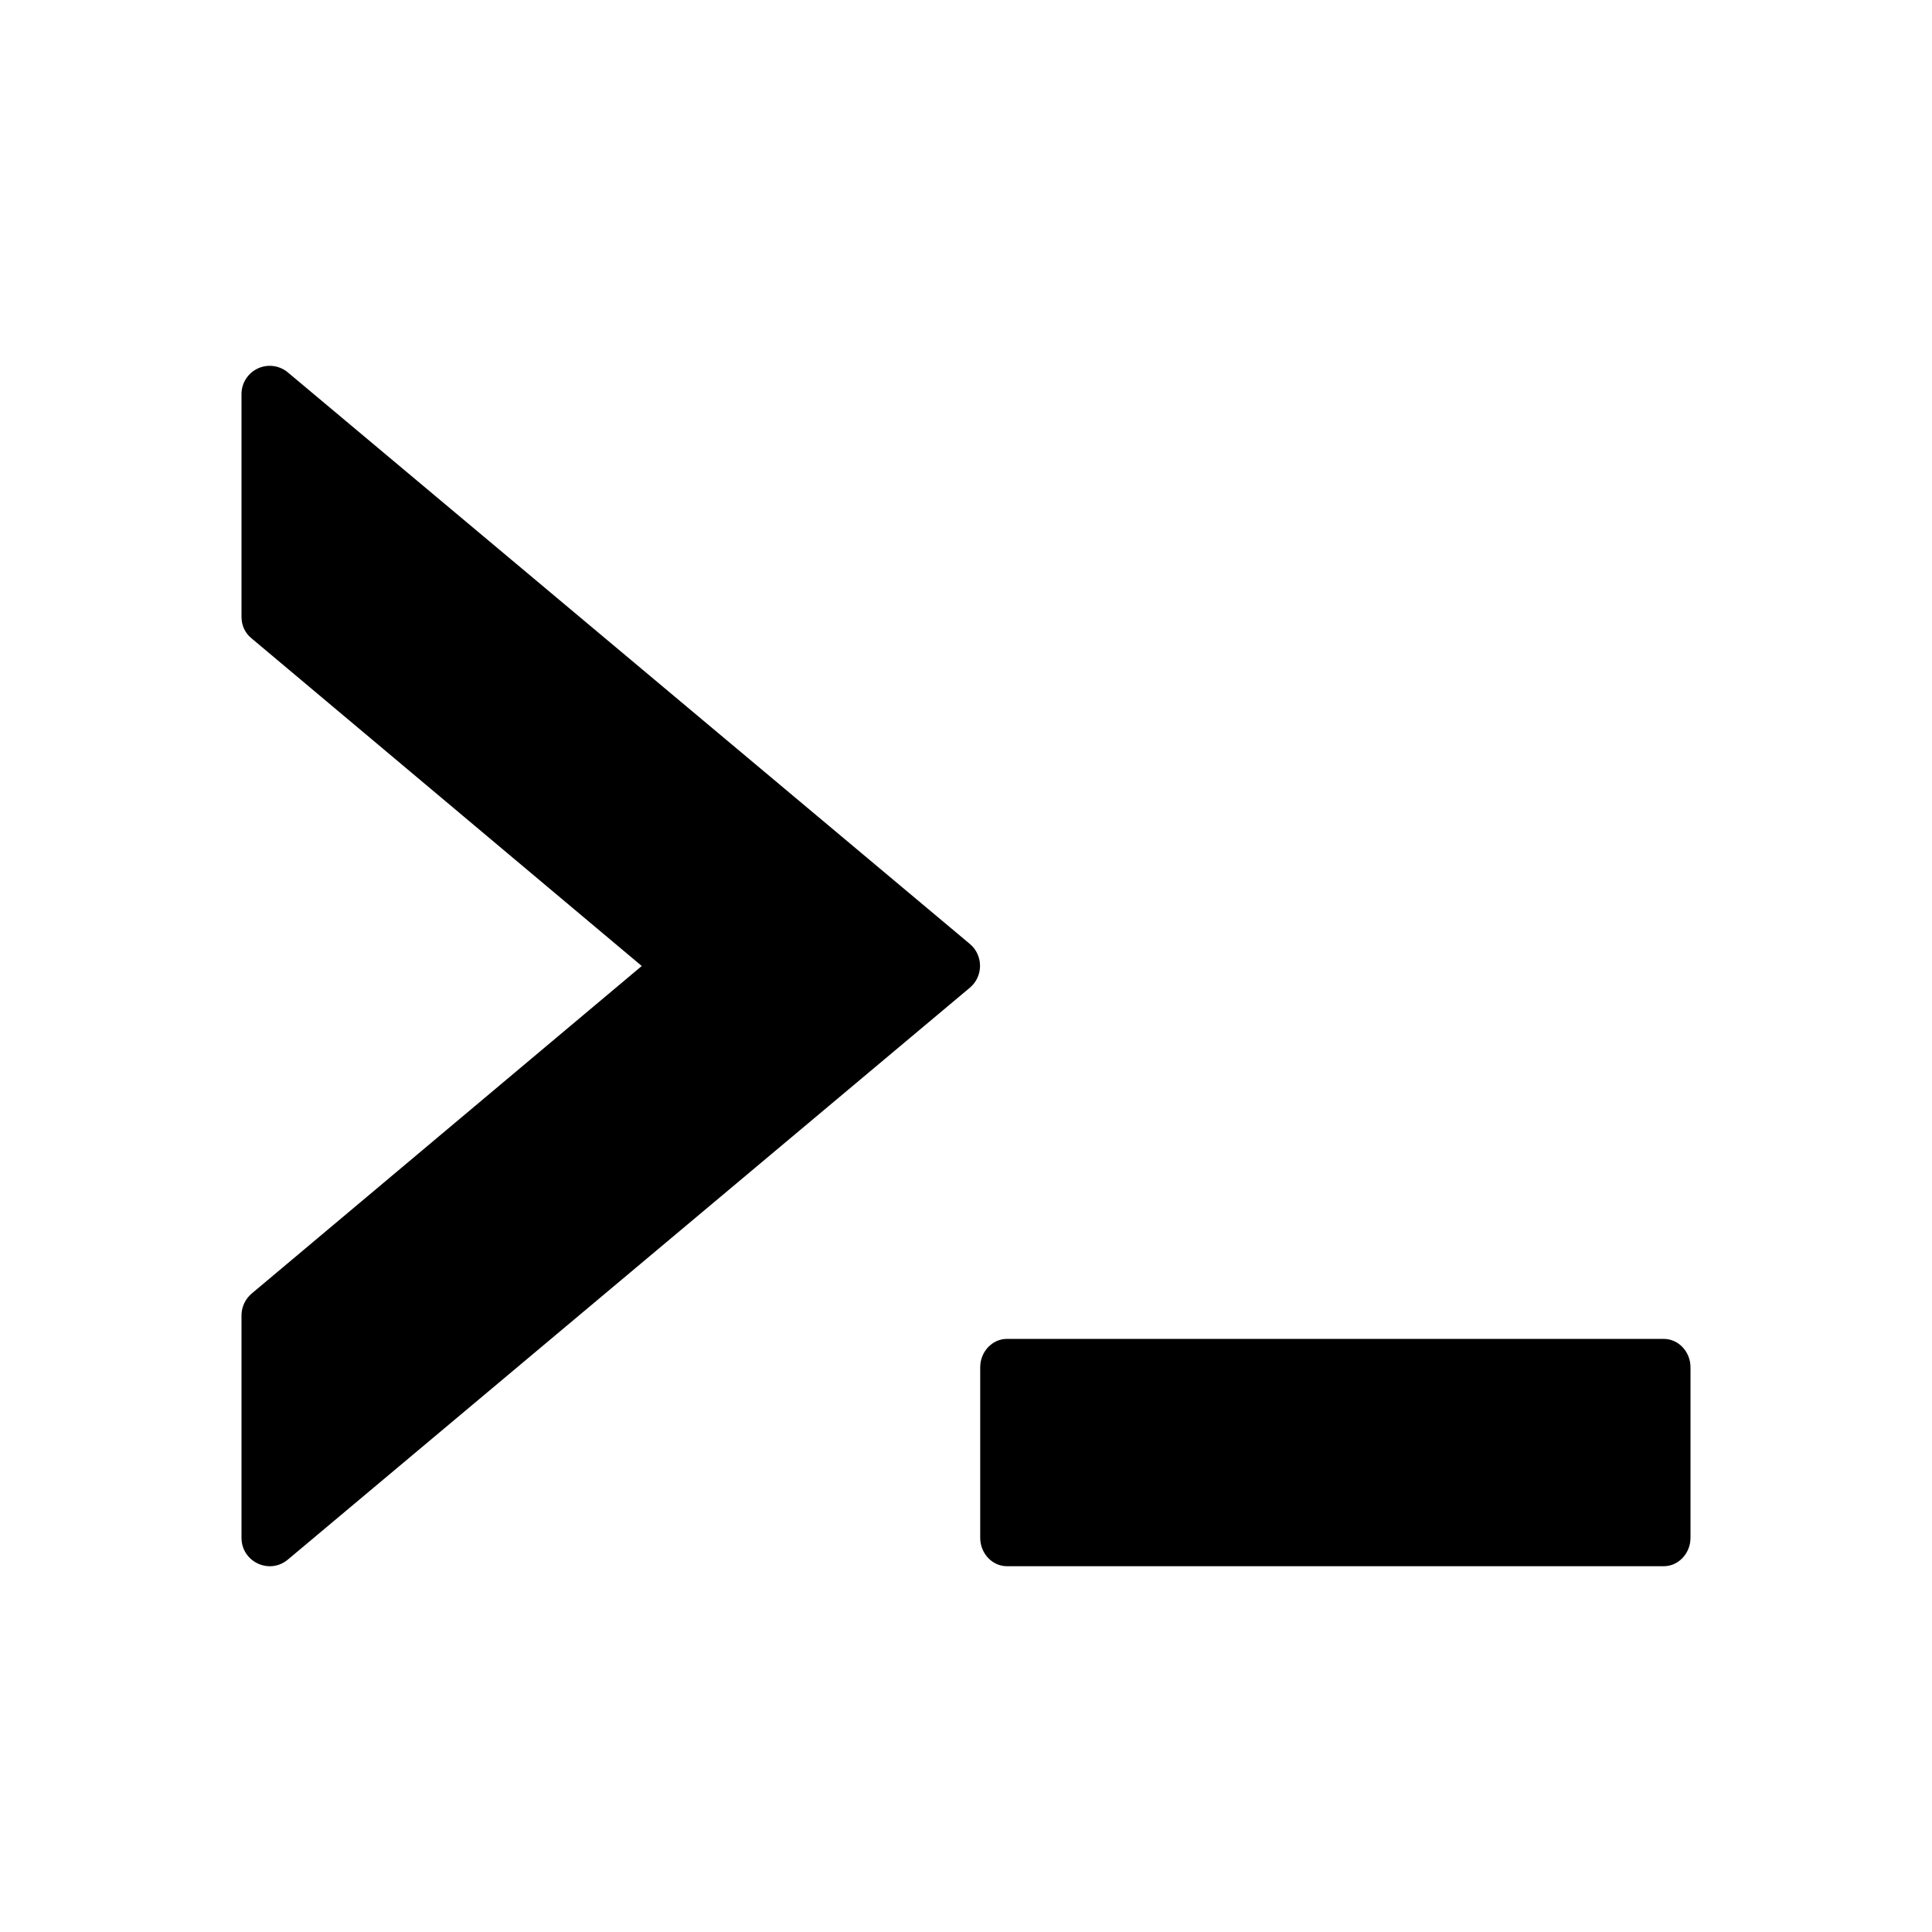
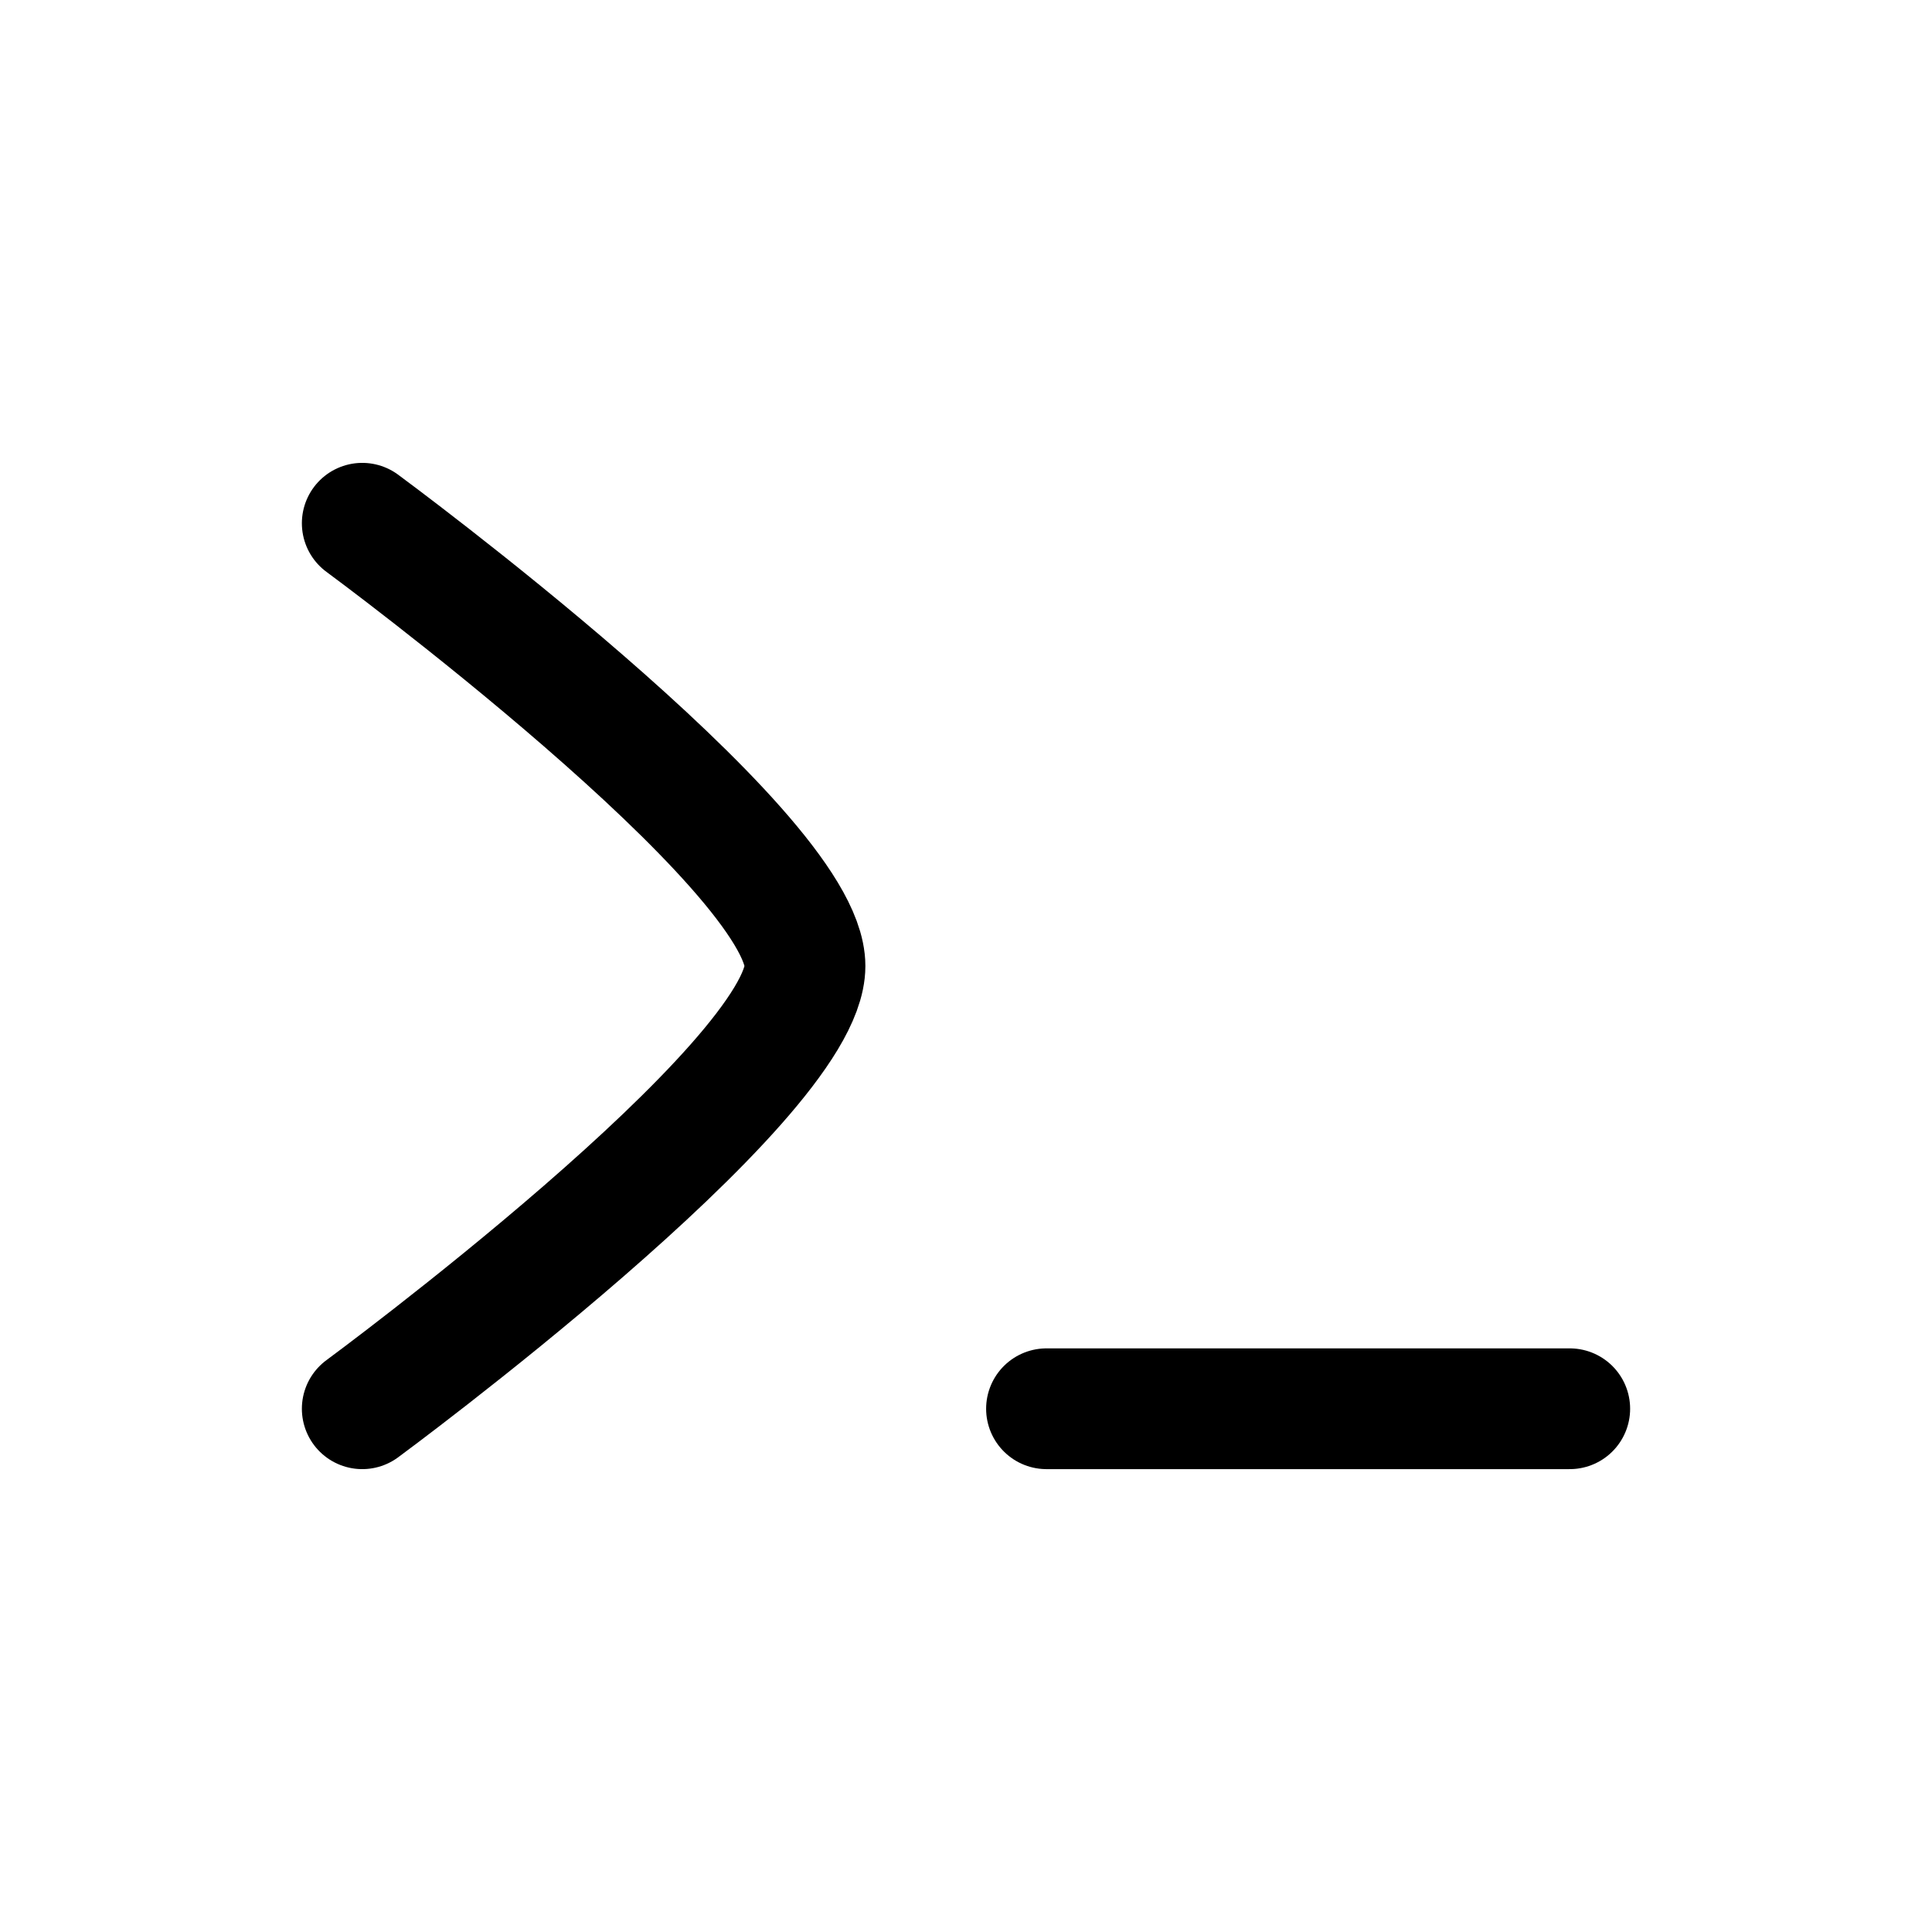
- <svg xmlns="http://www.w3.org/2000/svg" viewBox="0 0 24 24" fill="none">
-   <path fill="currentColor" transform="translate(-10.58823 -10.58823) scale(0.04411765)" d="M516 673c0 4.4 3.4 8 7.5 8h185c4.1 0 7.5-3.6 7.5-8v-48c0-4.4-3.4-8-7.5-8h-185c-4.1 0-7.5 3.6-7.5 8zm-194.9 6.1l192-161c3.8-3.2 3.8-9.1 0-12.3l-192-160.9A7.95 7.95 0 0 0 308 351v62.7c0 2.4 1 4.6 2.9 6.1L420.7 512l-109.8 92.2a8.1 8.1 0 0 0-2.9 6.1V673c0 6.8 7.9 10.5 13.1 6.1" />
+ <svg viewBox="0 0 24 24" fill="none" stroke-width="1.5" stroke-linecap="round" stroke-linejoin="round">
+   <path d="M4.5 6.5C4.5 6.5 10 10.55 10 12C10 13.45 4.5 17.5 4.5 17.5" stroke="currentColor" />
+   <path d="M13 17.5H19.5" stroke="currentColor" />
</svg>
